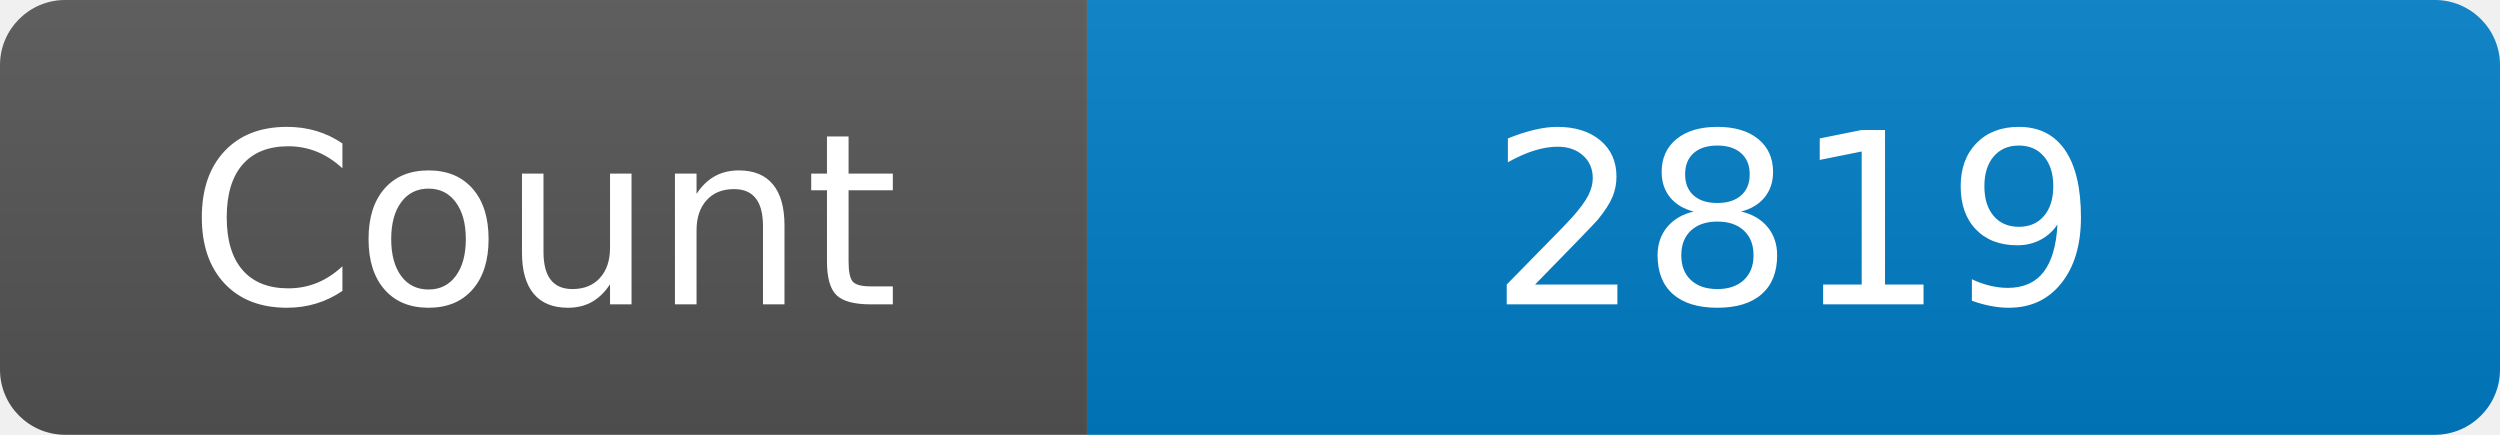
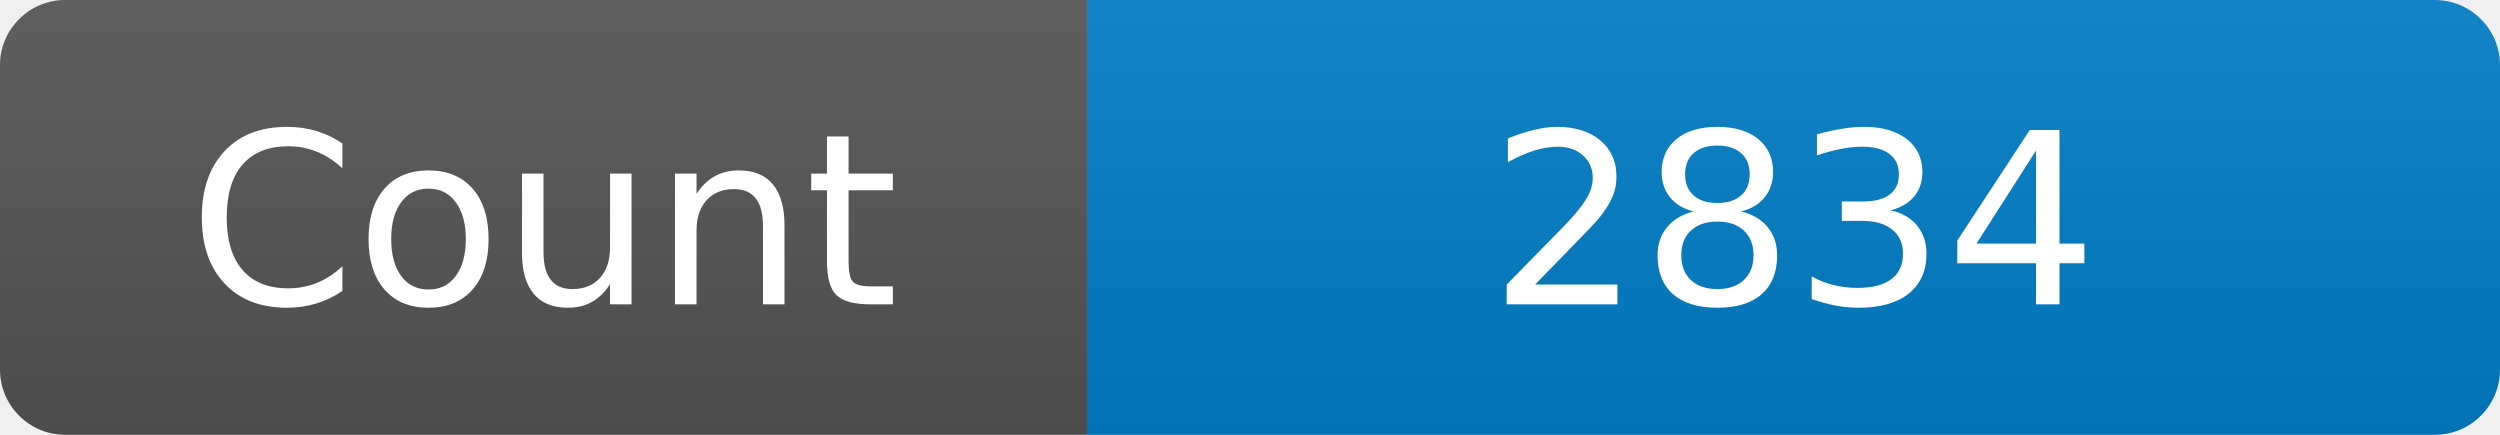
<svg xmlns="http://www.w3.org/2000/svg" width="115" height="20" role="img" aria-label="Maintained?: yes">
  <linearGradient id="s" x2="0" y2="100%">
    <stop offset="0" stop-color="#bbb" stop-opacity=".1" />
    <stop offset="1" stop-opacity=".1" />
  </linearGradient>
  <clipPath id="r">
    <rect width="115" height="20" rx="3" fill="#fff" />
  </clipPath>
  <g clip-path="url(#r)">
    <rect width="50" height="20" fill="#555" />
    <rect x="50" width="160" height="20" fill="#007ec6" />
    <rect width="115" height="20" fill="url(#s)" />
  </g>
  <g fill="#fff" text-anchor="middle" font-family="Verdana,Geneva,DejaVu Sans,sans-serif" font-size="110">
    <text x="250" y="140" transform="scale(.1)" fill="#fff">Count</text>
-     <text x="825" y="140" transform="scale(.1)" fill="#fff">2819</text>
+     <text x="825" y="140" transform="scale(.1)" fill="#fff">2834</text>
  </g>
</svg>
